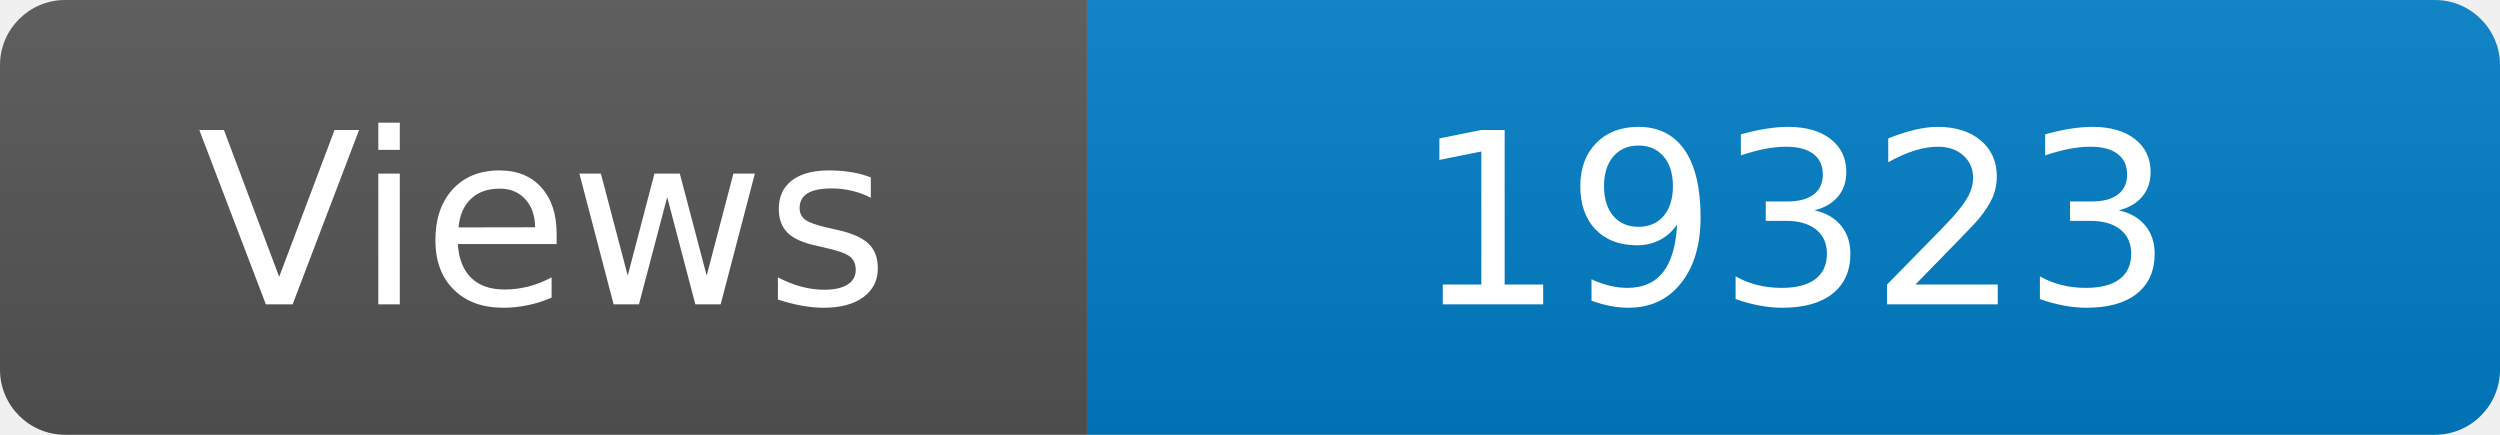
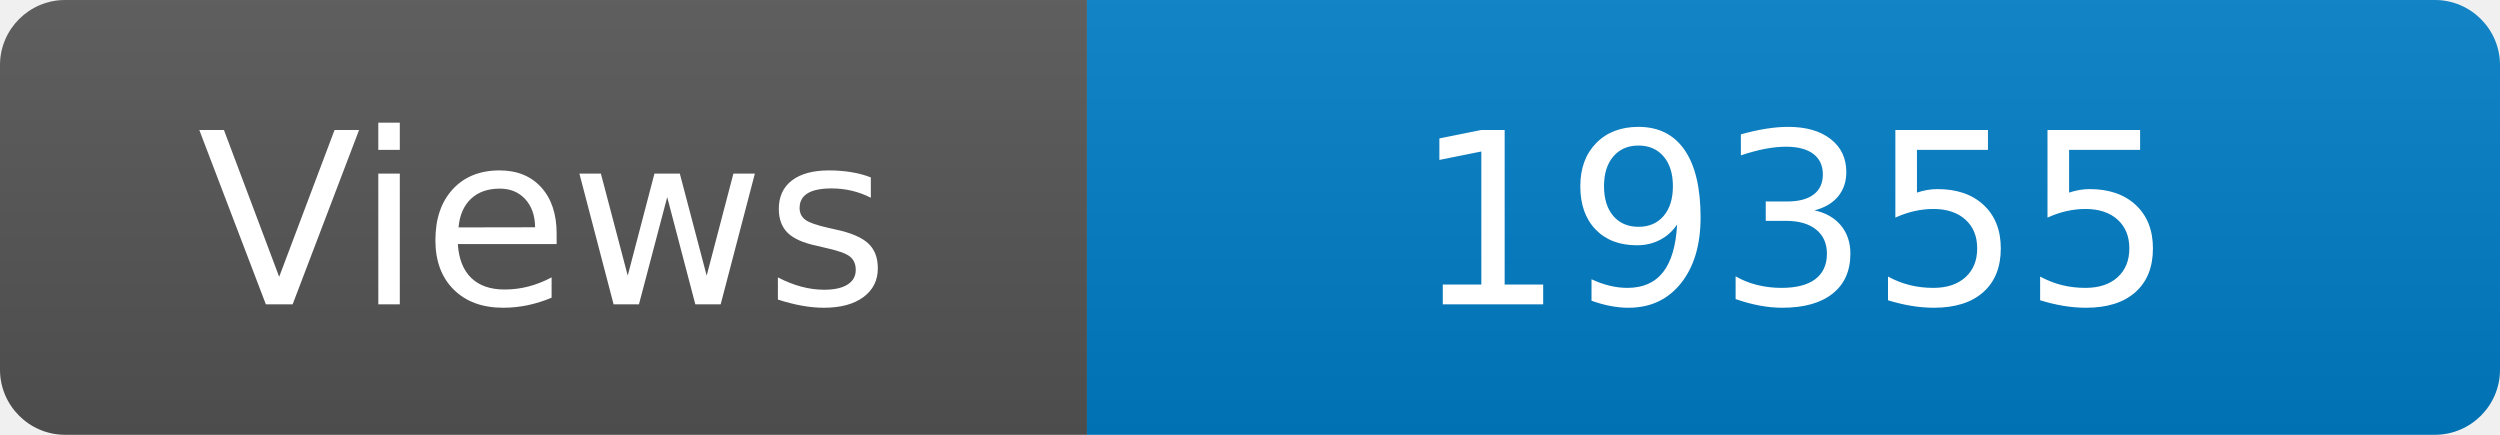
<svg xmlns="http://www.w3.org/2000/svg" width="115" height="20" role="img" aria-label="Maintained?: yes">
  <linearGradient id="s" x2="0" y2="100%">
    <stop offset="0" stop-color="#bbb" stop-opacity=".1" />
    <stop offset="1" stop-opacity=".1" />
  </linearGradient>
  <clipPath id="r">
    <rect width="115" height="20" rx="3" fill="#fff" />
  </clipPath>
  <g clip-path="url(#r)">
    <rect width="50" height="20" fill="#555" />
    <rect x="50" width="160" height="20" fill="#007ec6" />
    <rect width="115" height="20" fill="url(#s)" />
  </g>
  <g fill="#fff" text-anchor="middle" font-family="Verdana,Geneva,DejaVu Sans,sans-serif" font-size="110">
    <text x="250" y="140" transform="scale(.1)" fill="#fff">Views</text>
-     <text x="825" y="140" transform="scale(.1)" fill="#fff">19323</text>
+     <text x="825" y="140" transform="scale(.1)" fill="#fff">19355</text>
  </g>
</svg>
